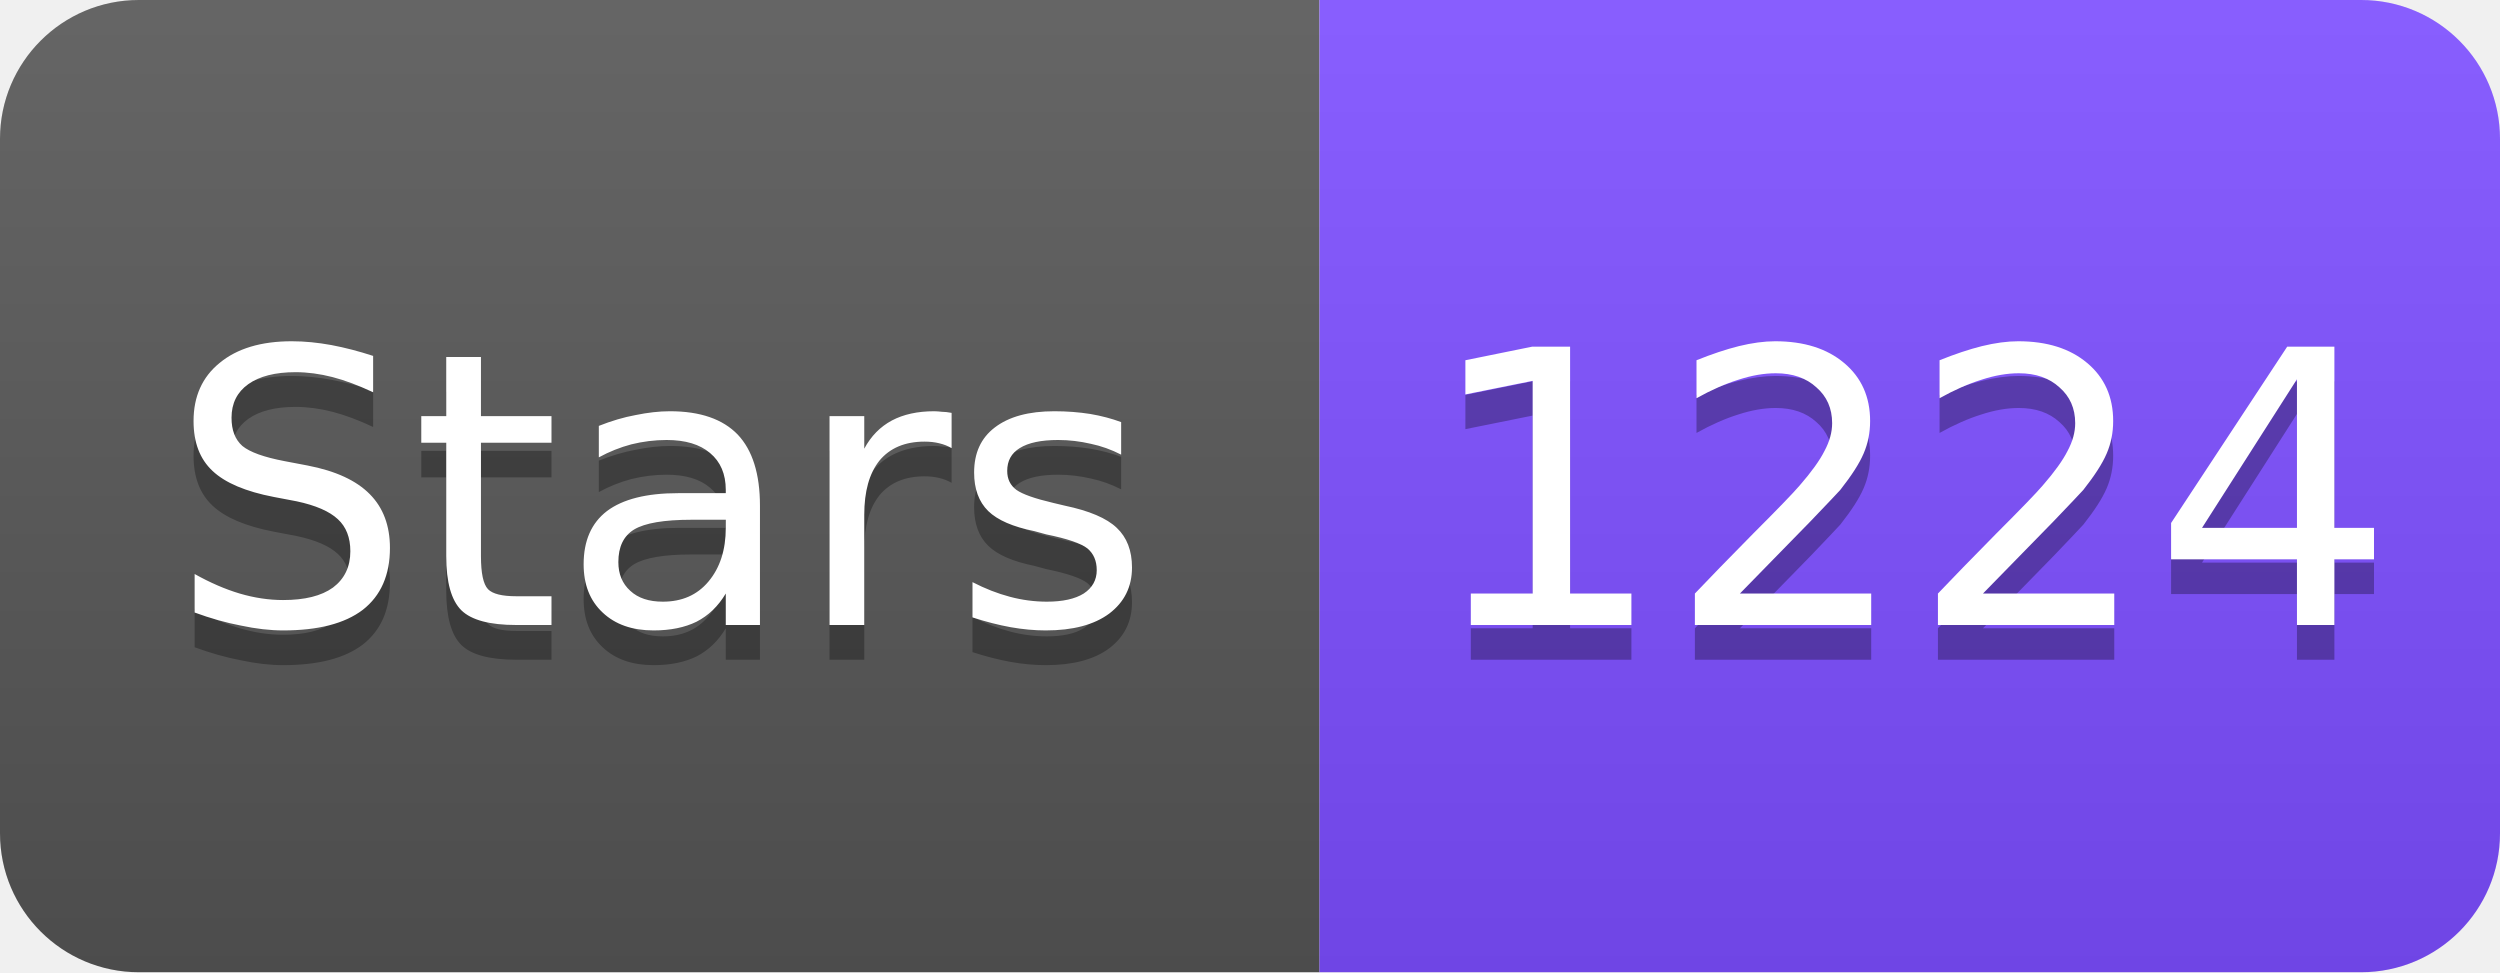
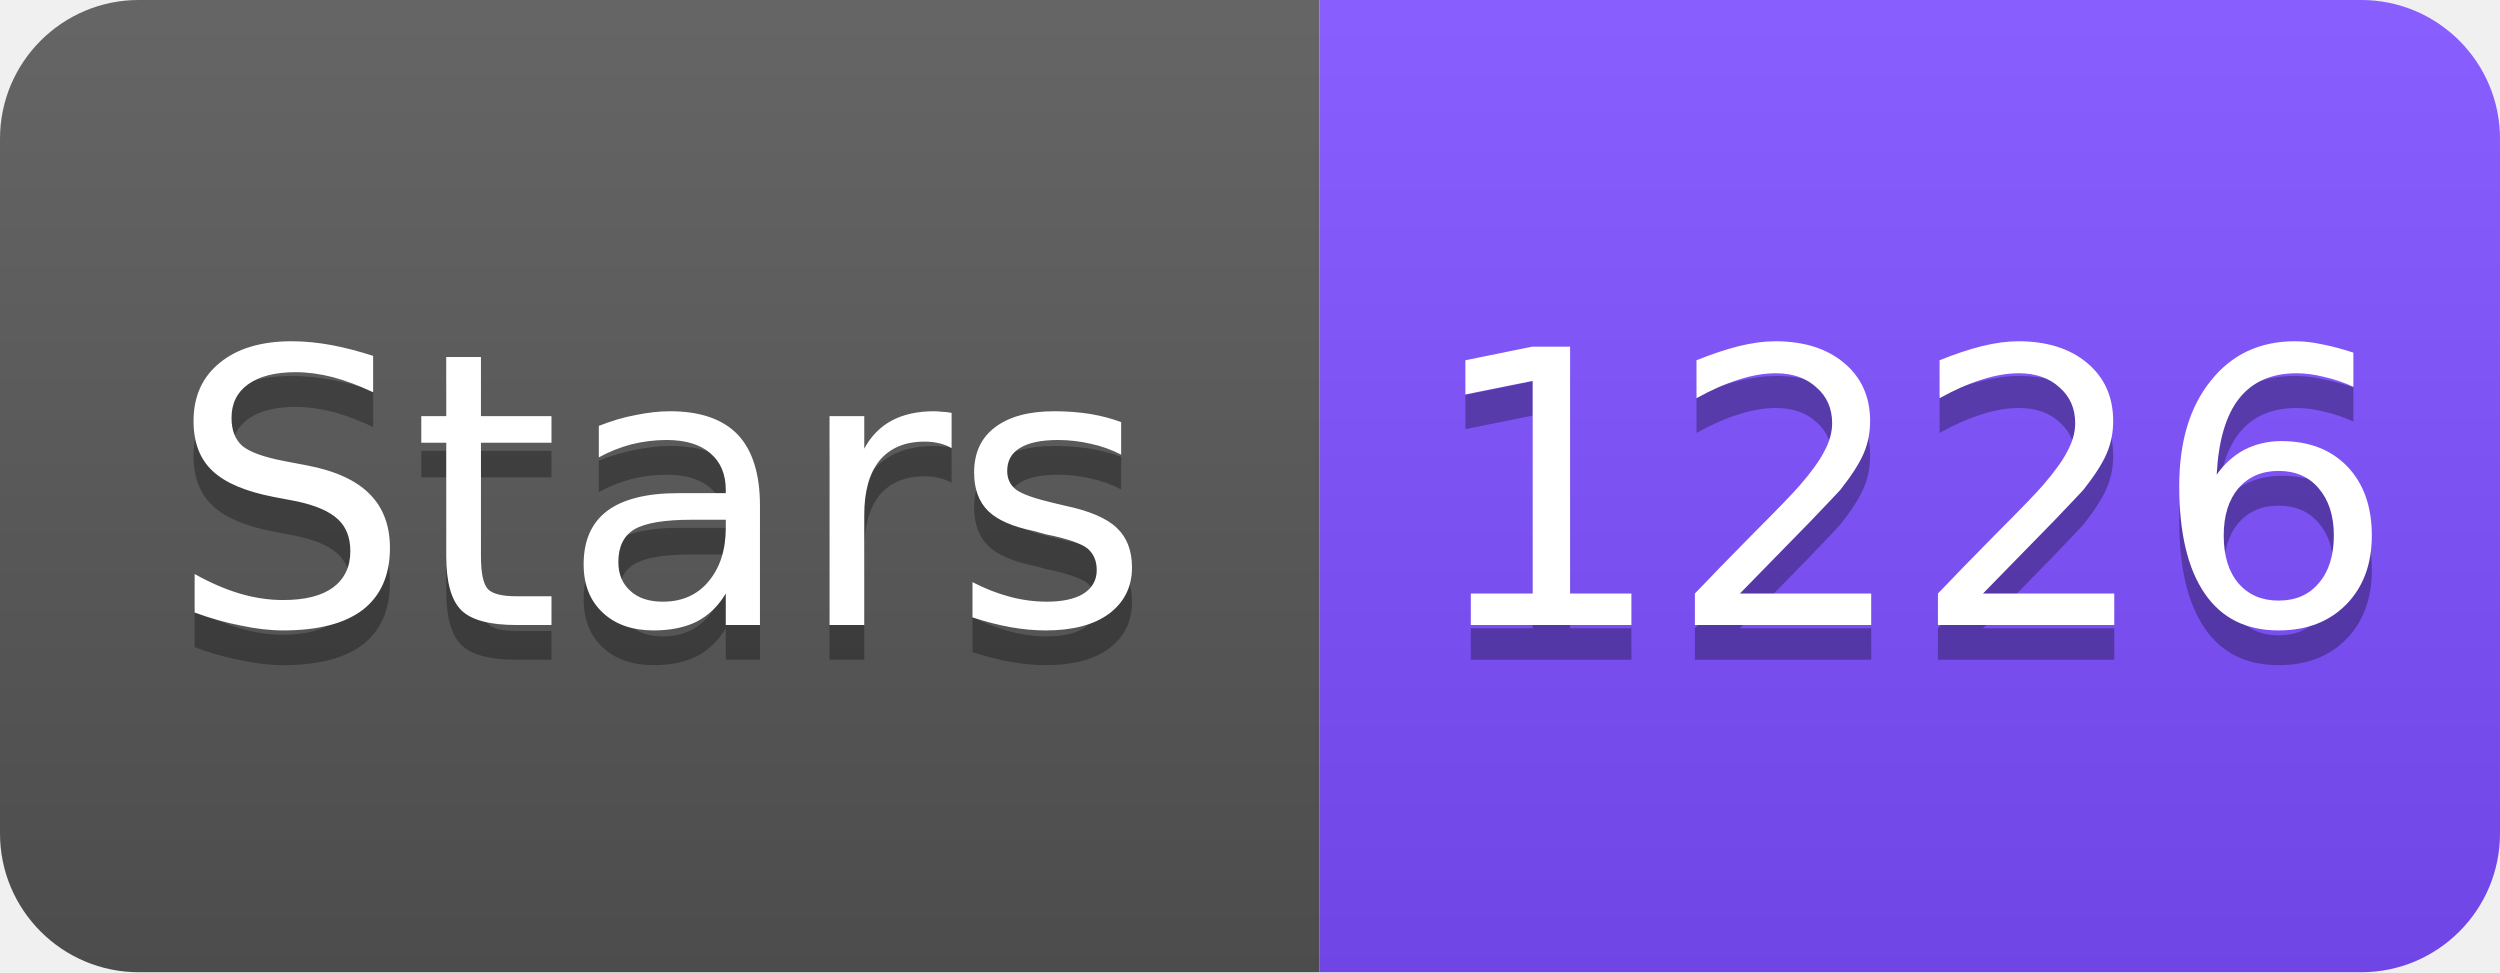
<svg xmlns="http://www.w3.org/2000/svg" width="72" height="28" viewBox="0 0 72 28">
  <linearGradient id="s" x2="0" y2="100%">
    <stop offset="0" stop-color="#fff" stop-opacity=".1" />
    <stop offset="1" stop-opacity=".1" />
  </linearGradient>
  <clipPath id="r">
    <rect width="72" height="28" rx="4" fill="#fff" />
  </clipPath>
  <g clip-path="url(#r)">
    <rect width="38" height="28" fill="#555" />
    <rect x="38" width="34" height="28" fill="#7C4DFF" />
    <rect width="72" height="28" fill="url(#s)" />
  </g>
  <g fill="#fff" text-anchor="middle" font-family="Verdana,Geneva,DejaVu Sans,sans-serif" font-size="11">
    <text x="19" y="19" fill="#010101" fill-opacity=".3">Stars</text>
    <text x="19" y="18">Stars</text>
-     <text x="55" y="19" fill="#010101" fill-opacity=".3">1224</text>
-     <text x="55" y="18">1224</text>
+     <text x="55" y="19" fill="#010101" fill-opacity=".3">1226</text>
+     <text x="55" y="18">1226</text>
  </g>
</svg>
